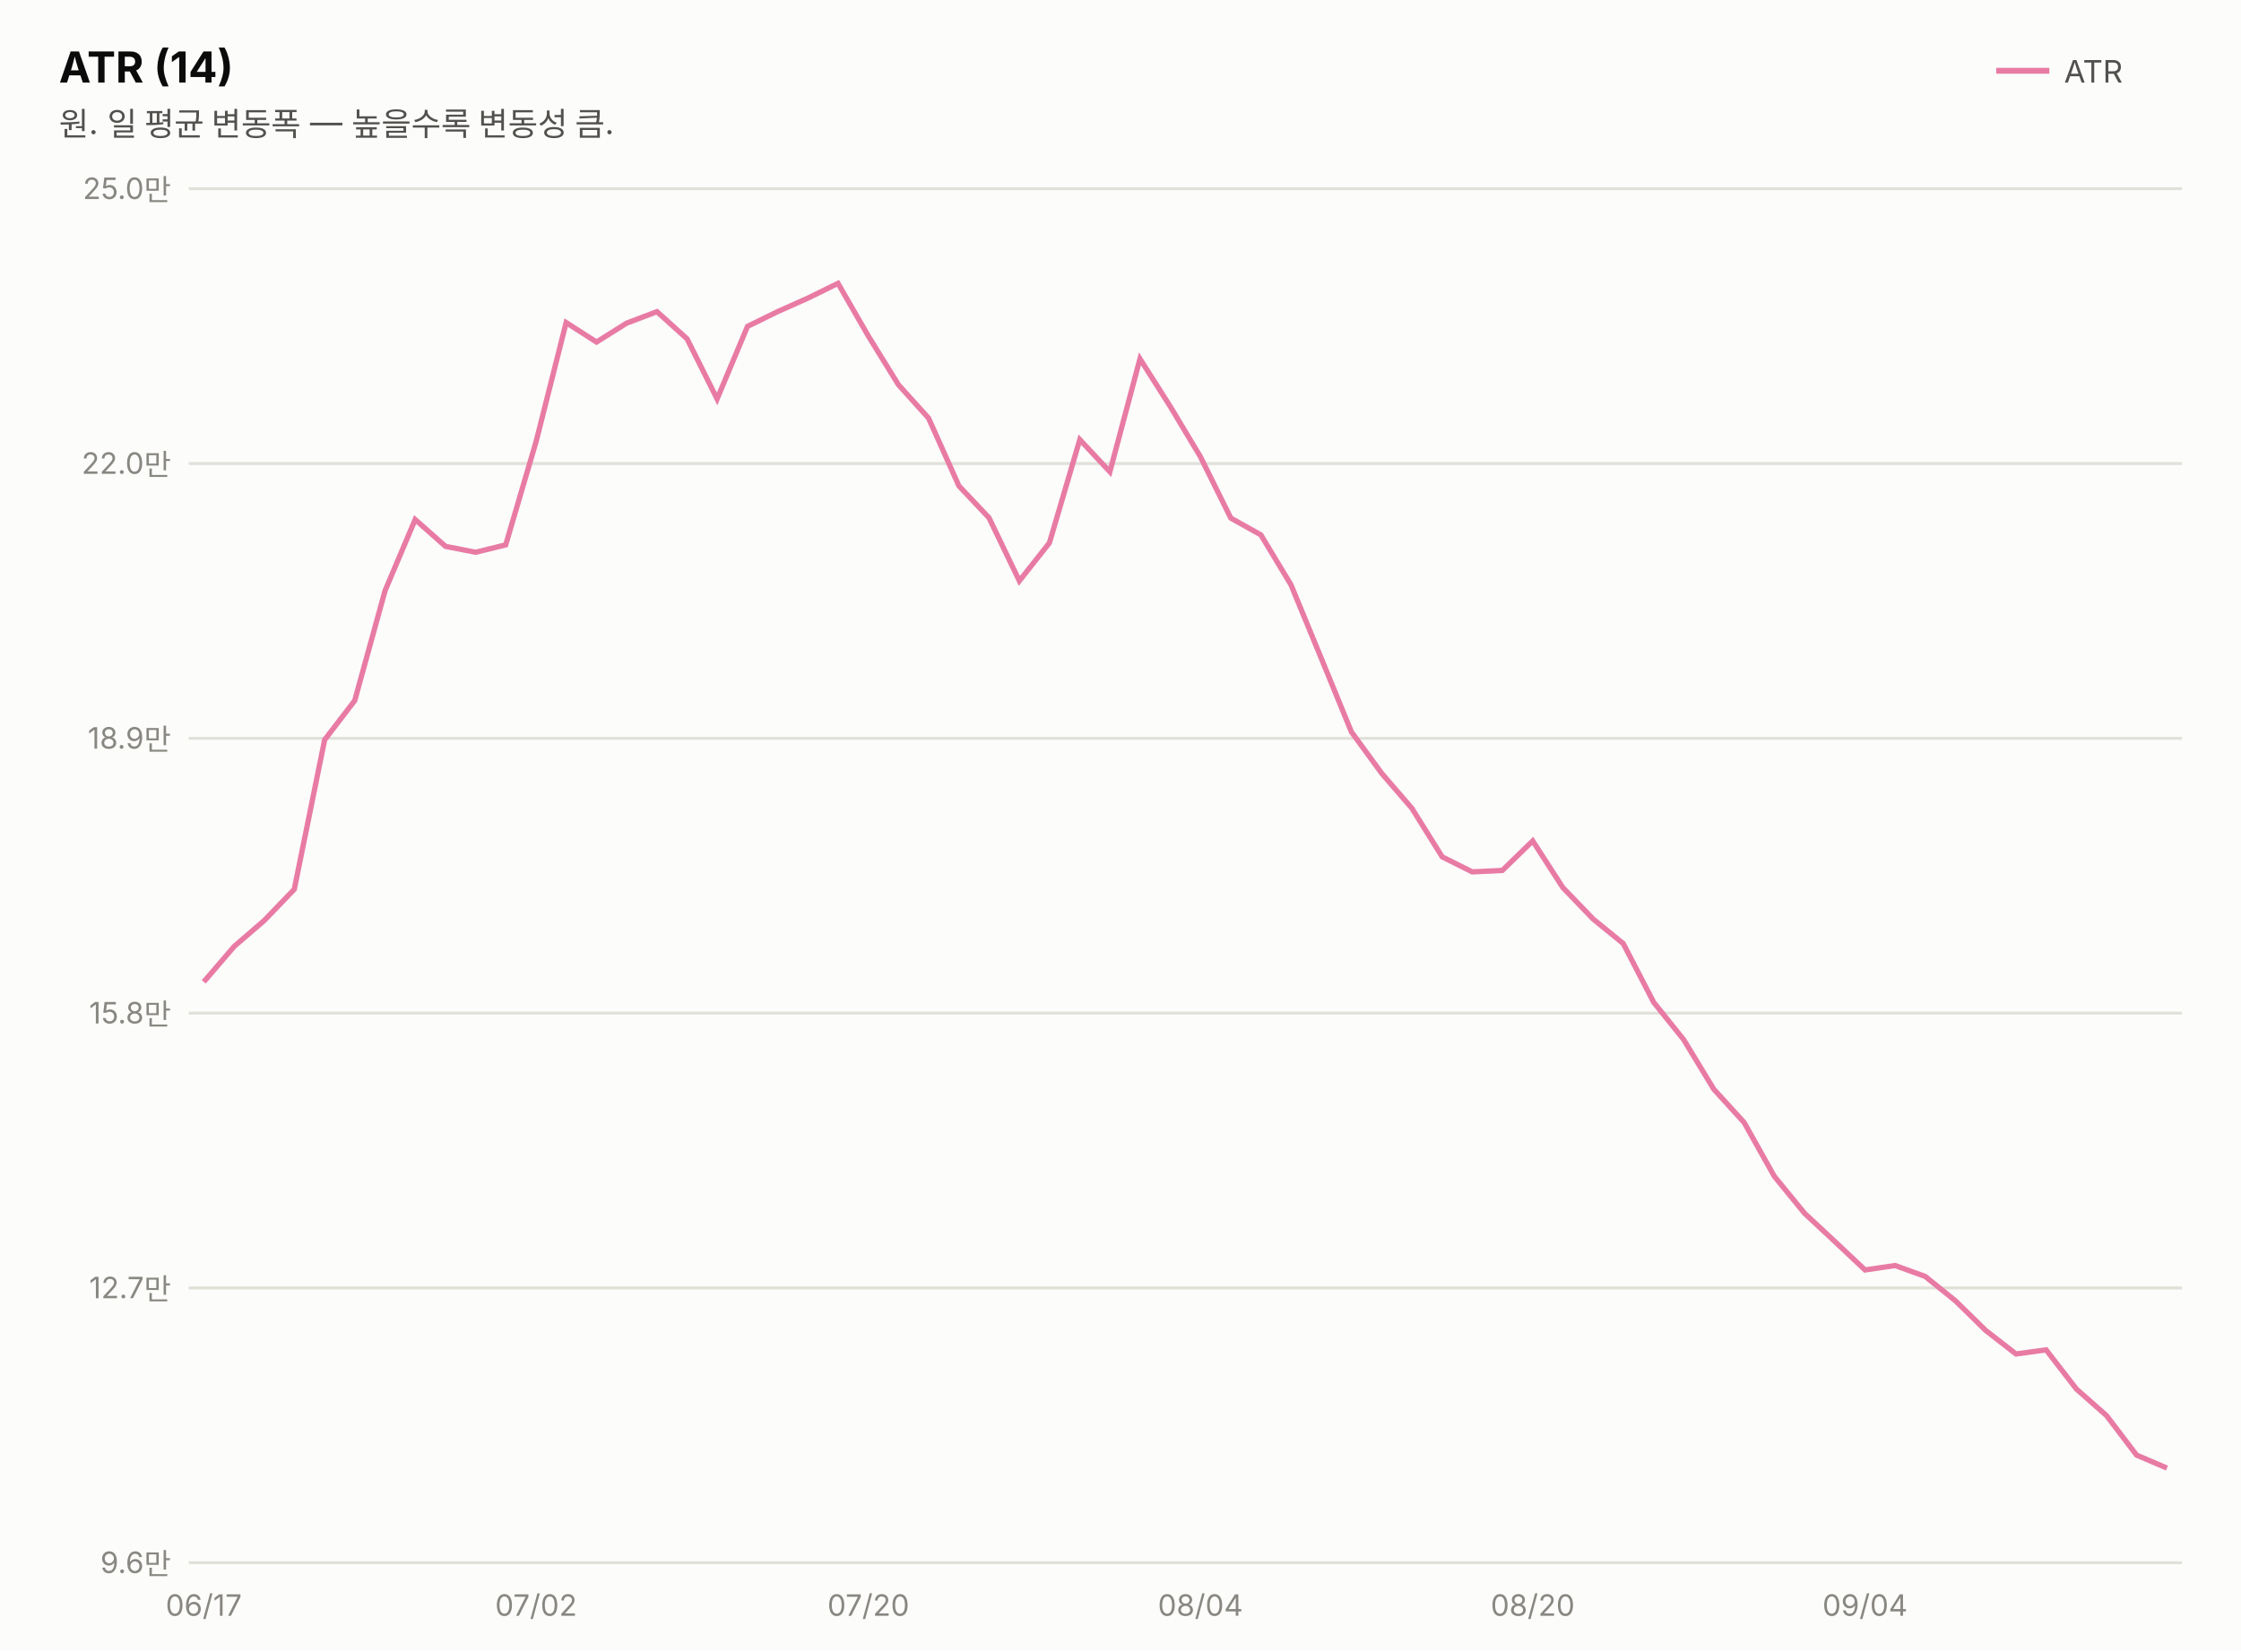
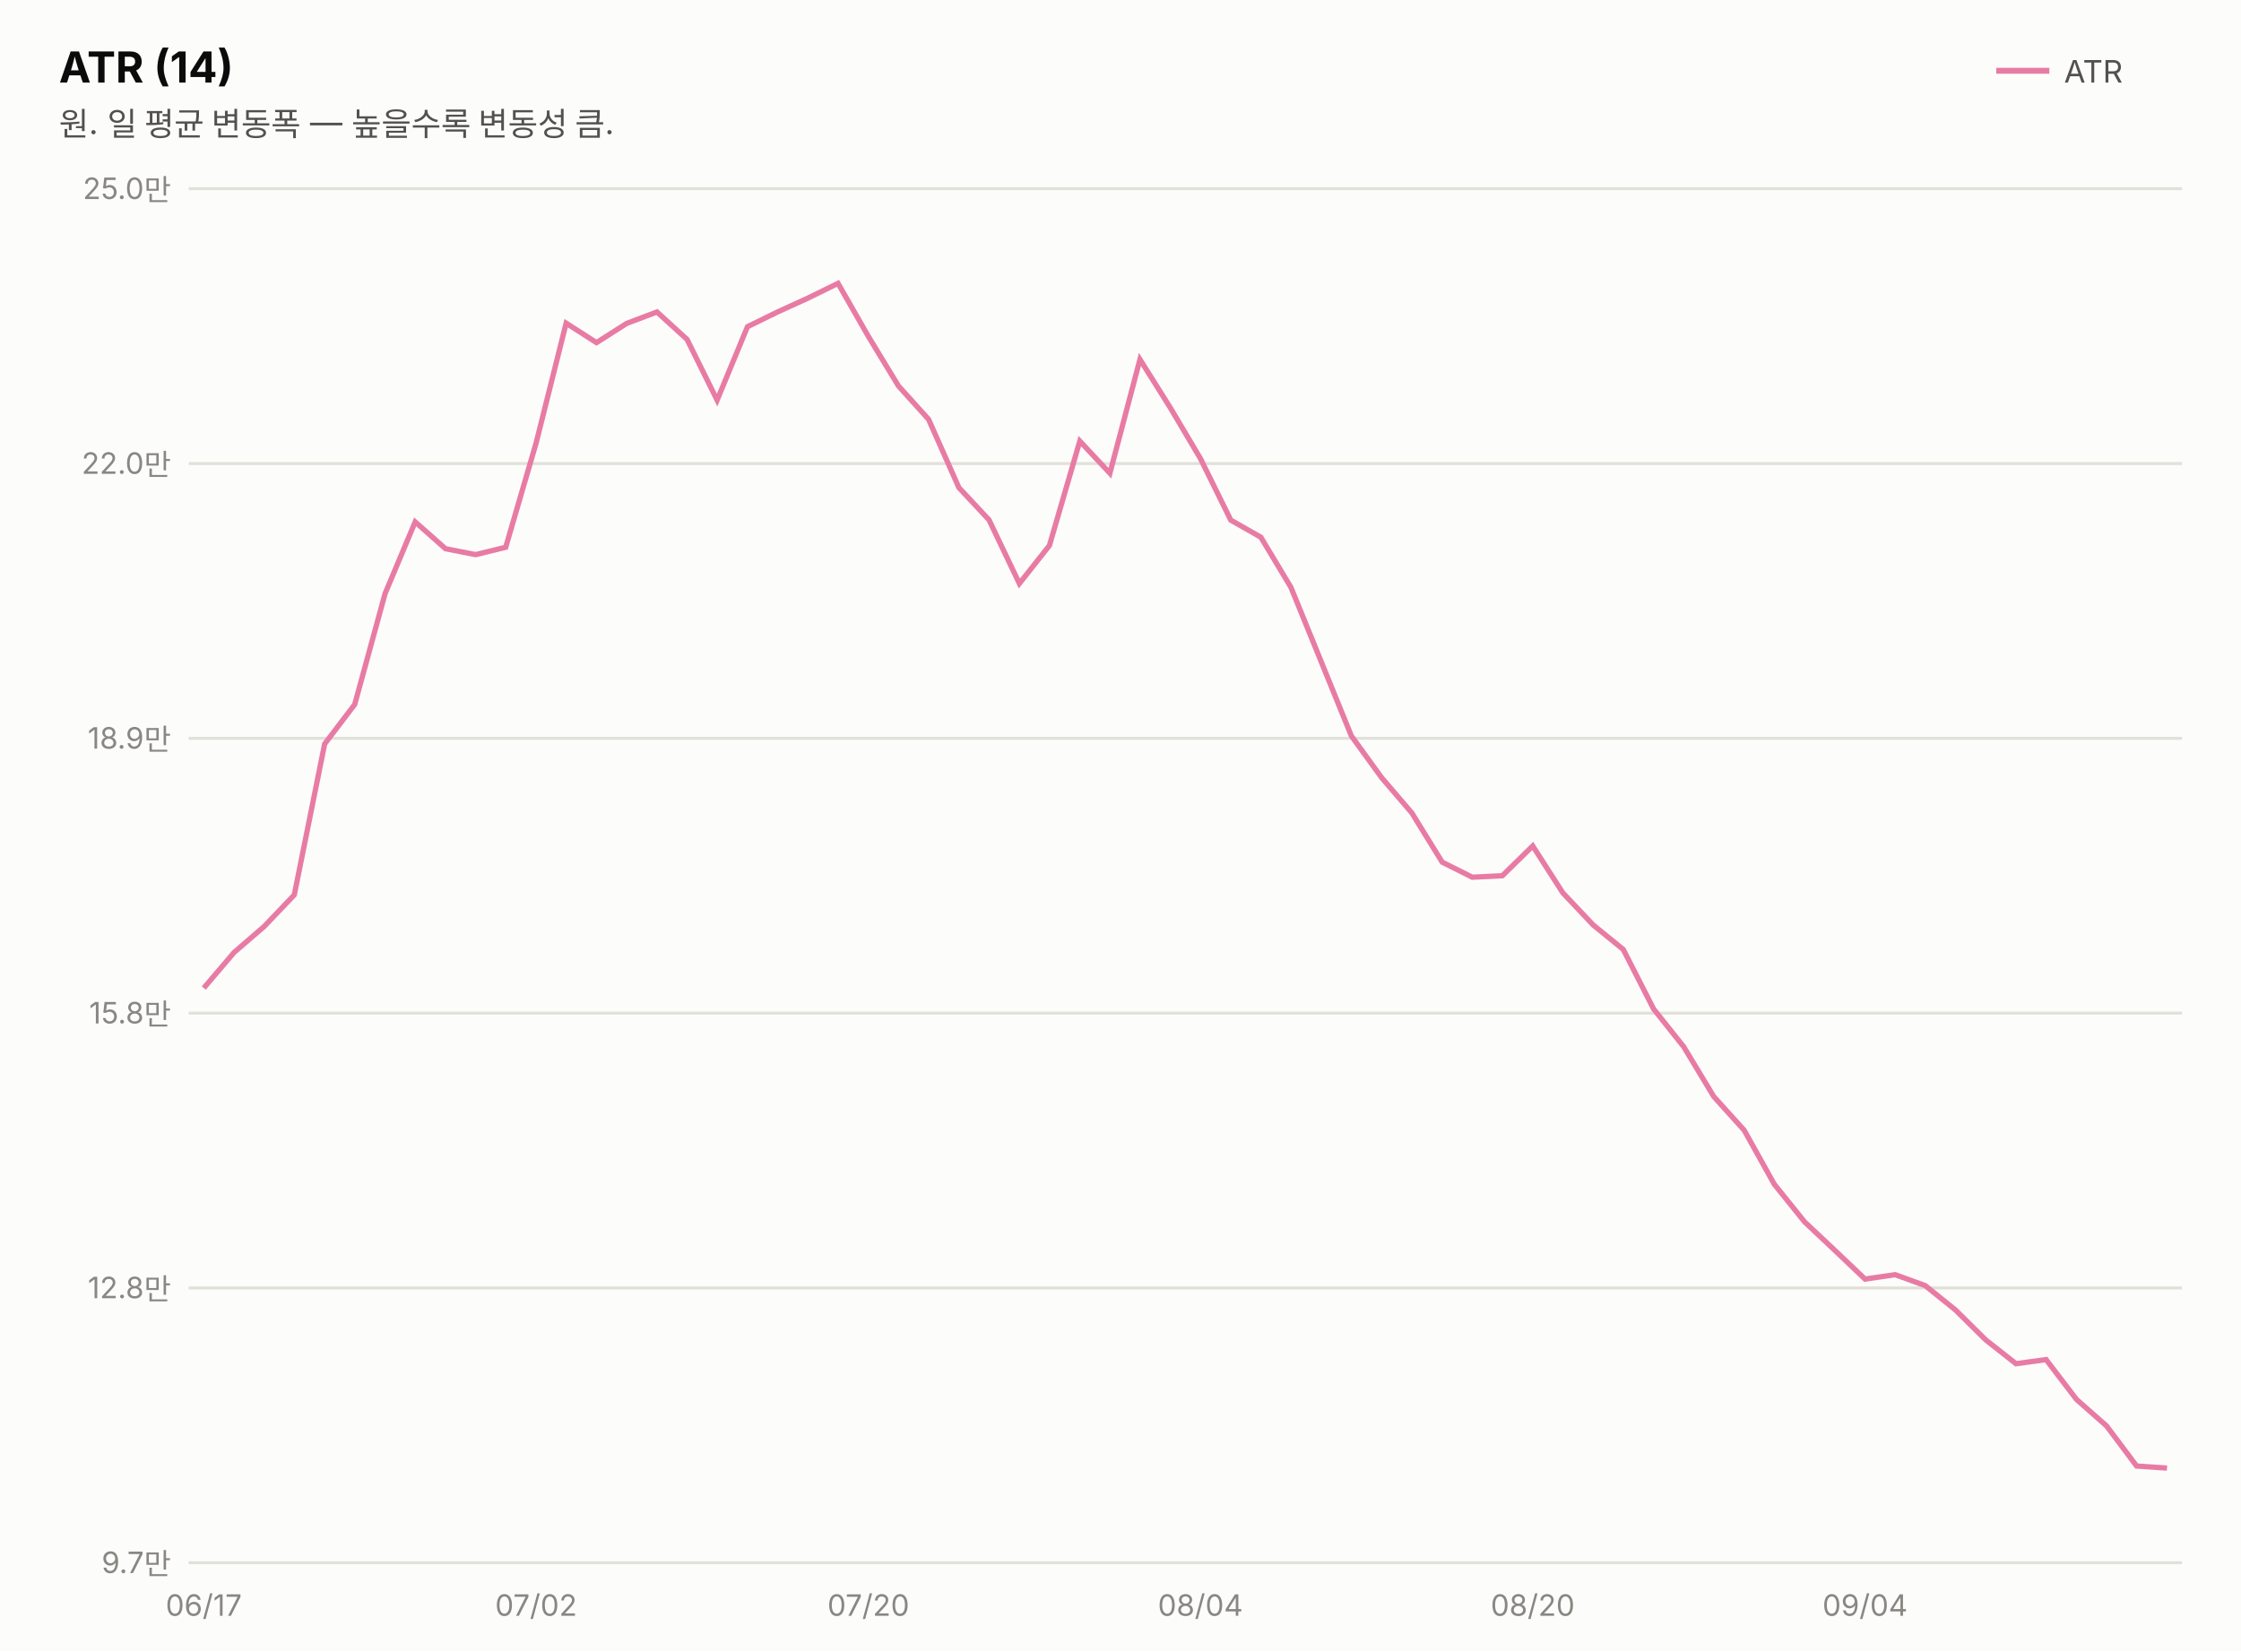
<svg xmlns="http://www.w3.org/2000/svg" width="760" height="560" viewBox="0 0 760 560" font-family="system-ui,-apple-system,&quot;Segoe UI&quot;,&quot;Malgun Gothic&quot;,&quot;Apple SD Gothic Neo&quot;,sans-serif">
  <rect width="760" height="560" fill="#fcfcfb" />
  <text x="20" y="28" font-size="14.5" font-weight="700" fill="#0b0b0b">ATR (14)</text>
  <text x="20" y="46" font-size="11" fill="#52514e">원. 일 평균 변동폭 — 높을수록 변동성 큼.</text>
  <line x1="677" y1="24" x2="695" y2="24" stroke="#e87ba4" stroke-width="2" />
  <text x="700" y="28" font-size="10.5" fill="#52514e">ATR</text>
  <line x1="64" y1="530.0" x2="740" y2="530.0" stroke="#e1e0d9" stroke-width="1" />
-   <text x="58" y="533.5" font-size="10" fill="#898781" text-anchor="end" style="font-variant-numeric:tabular-nums">9.6만</text>
+   <text x="58" y="533.5" font-size="10" fill="#898781" text-anchor="end" style="font-variant-numeric:tabular-nums">9.7만</text>
  <line x1="64" y1="436.8" x2="740" y2="436.8" stroke="#e1e0d9" stroke-width="1" />
-   <text x="58" y="440.3" font-size="10" fill="#898781" text-anchor="end" style="font-variant-numeric:tabular-nums">12.7만</text>
+   <text x="58" y="440.3" font-size="10" fill="#898781" text-anchor="end" style="font-variant-numeric:tabular-nums">12.8만</text>
  <line x1="64" y1="343.6" x2="740" y2="343.6" stroke="#e1e0d9" stroke-width="1" />
  <text x="58" y="347.1" font-size="10" fill="#898781" text-anchor="end" style="font-variant-numeric:tabular-nums">15.8만</text>
  <line x1="64" y1="250.4" x2="740" y2="250.4" stroke="#e1e0d9" stroke-width="1" />
  <text x="58" y="253.9" font-size="10" fill="#898781" text-anchor="end" style="font-variant-numeric:tabular-nums">18.9만</text>
  <line x1="64" y1="157.2" x2="740" y2="157.2" stroke="#e1e0d9" stroke-width="1" />
  <text x="58" y="160.7" font-size="10" fill="#898781" text-anchor="end" style="font-variant-numeric:tabular-nums">22.0만</text>
  <line x1="64" y1="64.0" x2="740" y2="64.0" stroke="#e1e0d9" stroke-width="1" />
  <text x="58" y="67.5" font-size="10" fill="#898781" text-anchor="end" style="font-variant-numeric:tabular-nums">25.0만</text>
-   <path d="M69.1,333.0 L79.4,321.0 L89.6,312.2 L99.8,301.6 L110.1,250.9 L120.3,237.6 L130.6,200.3 L140.8,176.2 L151.1,185.3 L161.3,187.3 L171.5,184.8 L181.8,149.8 L192.0,109.4 L202.3,116.0 L212.5,109.6 L222.8,105.7 L233.0,114.9 L243.2,135.3 L253.5,110.7 L263.7,105.7 L274.0,101.1 L284.2,96.1 L294.5,114.0 L304.7,130.5 L314.9,141.8 L325.2,164.8 L335.4,175.6 L345.7,197.0 L355.9,184.1 L366.2,149.1 L376.4,160.0 L386.6,121.7 L396.9,137.9 L407.1,154.9 L417.4,175.7 L427.6,181.4 L437.8,198.3 L448.1,223.3 L458.3,248.2 L468.6,262.3 L478.8,274.1 L489.1,290.6 L499.3,295.7 L509.5,295.2 L519.8,285.2 L530.0,301.0 L540.3,311.7 L550.5,320.0 L560.8,339.9 L571.0,352.6 L581.2,369.4 L591.5,380.7 L601.7,398.9 L612.0,411.5 L622.2,421.0 L632.5,430.7 L642.7,429.2 L652.9,432.9 L663.2,441.2 L673.4,451.2 L683.7,459.2 L693.9,457.8 L704.2,471.1 L714.4,480.1 L724.6,493.5 L734.9,497.9" fill="none" stroke="#e87ba4" stroke-width="1.8" />
+   <path d="M69.1,335.1 L79.4,323.0 L89.6,314.2 L99.8,303.5 L110.1,252.3 L120.3,238.9 L130.6,201.3 L140.8,177.0 L151.1,186.1 L161.3,188.1 L171.5,185.6 L181.8,150.3 L192.0,109.6 L202.3,116.2 L212.5,109.7 L222.8,105.8 L233.0,115.1 L243.2,135.7 L253.5,110.8 L263.7,105.8 L274.0,101.1 L284.2,96.1 L294.5,114.1 L304.7,130.9 L314.9,142.2 L325.2,165.4 L335.4,176.3 L345.7,197.9 L355.9,185.0 L366.2,149.6 L376.4,160.5 L386.6,121.9 L396.9,138.3 L407.1,155.5 L417.4,176.4 L427.6,182.2 L437.8,199.2 L448.1,224.5 L458.3,249.6 L468.6,263.8 L478.8,275.7 L489.1,292.4 L499.3,297.5 L509.5,297.0 L519.8,286.9 L530.0,302.8 L540.3,313.7 L550.5,322.0 L560.8,342.2 L571.0,355.0 L581.2,371.9 L591.5,383.3 L601.7,401.6 L612.0,414.4 L622.2,424.0 L632.5,433.8 L642.7,432.3 L652.9,436.0 L663.2,444.3 L673.4,454.4 L683.7,462.5 L693.9,461.1 L704.2,474.6 L714.4,483.6 L724.6,497.2 L734.9,497.9" fill="none" stroke="#e87ba4" stroke-width="1.8" />
  <text x="69.1" y="548" font-size="10" fill="#898781" text-anchor="middle">06/17</text>
  <text x="181.8" y="548" font-size="10" fill="#898781" text-anchor="middle">07/02</text>
  <text x="294.5" y="548" font-size="10" fill="#898781" text-anchor="middle">07/20</text>
  <text x="407.1" y="548" font-size="10" fill="#898781" text-anchor="middle">08/04</text>
  <text x="519.8" y="548" font-size="10" fill="#898781" text-anchor="middle">08/20</text>
  <text x="632.5" y="548" font-size="10" fill="#898781" text-anchor="middle">09/04</text>
</svg>
